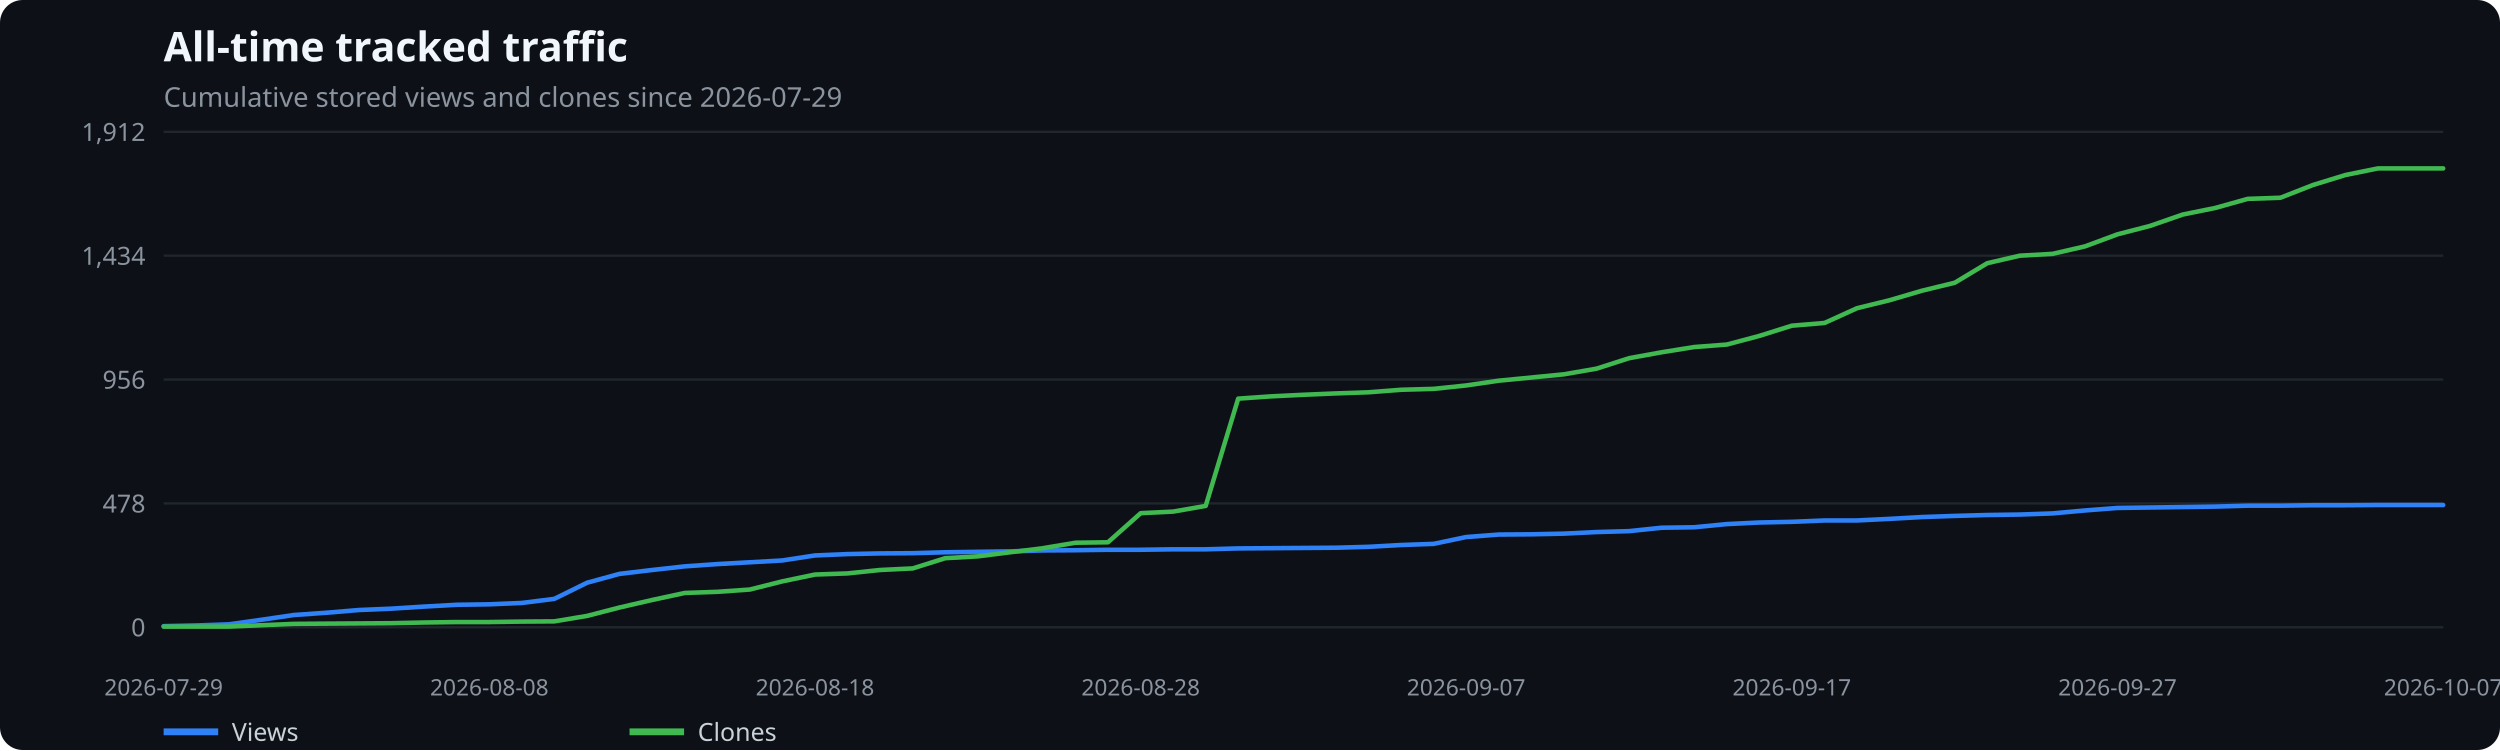
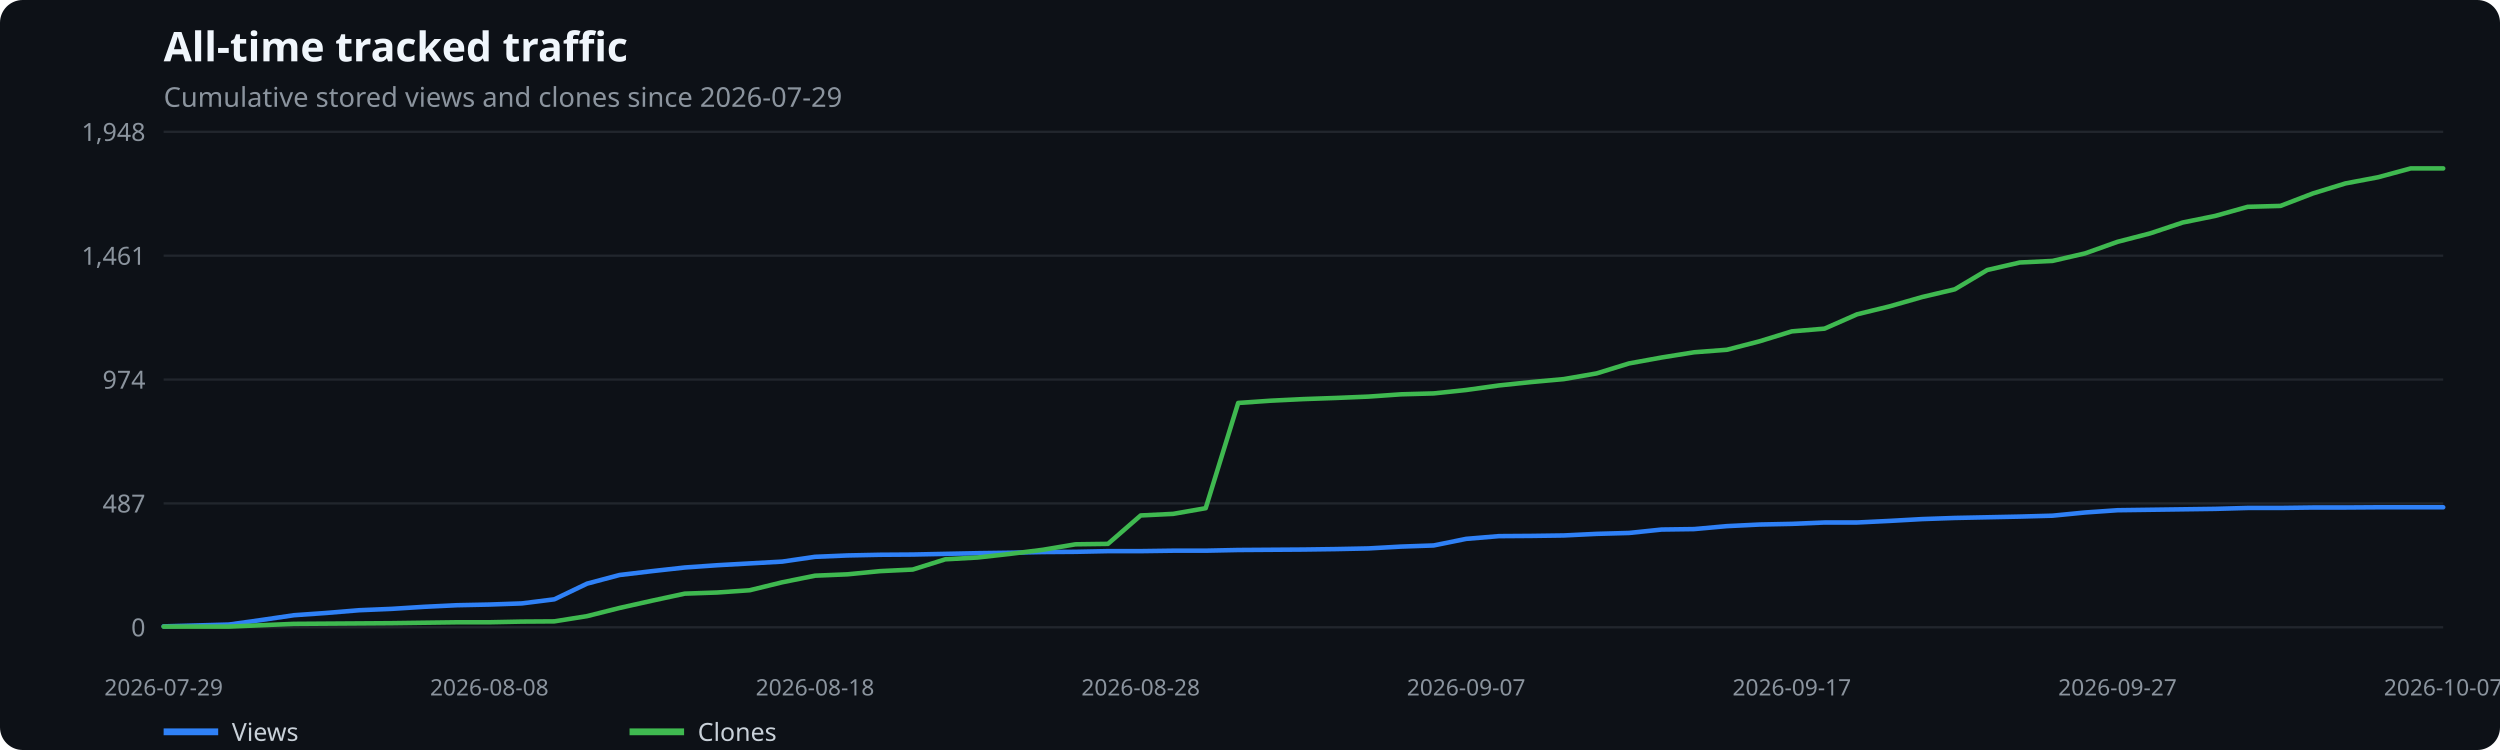
<svg xmlns="http://www.w3.org/2000/svg" width="1100" height="330" viewBox="0 0 1100 330" role="img" aria-label="All-time tracked traffic">
  <rect width="100%" height="100%" fill="#0d1117" rx="10" />
  <text x="72" y="27" fill="#f0f6fc" font-family="system-ui,sans-serif" font-size="18" font-weight="600">All-time tracked traffic</text>
  <text x="72" y="47" fill="#8b949e" font-family="system-ui,sans-serif" font-size="12">Cumulative stored views and clones since 2026-07-29</text>
  <line x1="72" x2="1075" y1="276.0" y2="276.0" stroke="#21262d" />
  <text x="64" y="280.0" text-anchor="end" fill="#8b949e" font-family="system-ui,sans-serif" font-size="11">0</text>
  <line x1="72" x2="1075" y1="221.5" y2="221.5" stroke="#21262d" />
-   <text x="64" y="225.5" text-anchor="end" fill="#8b949e" font-family="system-ui,sans-serif" font-size="11">478</text>
+   <text x="64" y="225.5" text-anchor="end" fill="#8b949e" font-family="system-ui,sans-serif" font-size="11">487</text>
  <line x1="72" x2="1075" y1="167.0" y2="167.0" stroke="#21262d" />
-   <text x="64" y="171.0" text-anchor="end" fill="#8b949e" font-family="system-ui,sans-serif" font-size="11">956</text>
+   <text x="64" y="171.0" text-anchor="end" fill="#8b949e" font-family="system-ui,sans-serif" font-size="11">974</text>
  <line x1="72" x2="1075" y1="112.5" y2="112.5" stroke="#21262d" />
-   <text x="64" y="116.5" text-anchor="end" fill="#8b949e" font-family="system-ui,sans-serif" font-size="11">1,434</text>
+   <text x="64" y="116.5" text-anchor="end" fill="#8b949e" font-family="system-ui,sans-serif" font-size="11">1,461</text>
  <line x1="72" x2="1075" y1="58.0" y2="58.0" stroke="#21262d" />
-   <text x="64" y="62.0" text-anchor="end" fill="#8b949e" font-family="system-ui,sans-serif" font-size="11">1,912</text>
+   <text x="64" y="62.0" text-anchor="end" fill="#8b949e" font-family="system-ui,sans-serif" font-size="11">1,948</text>
  <text x="72.0" y="306" text-anchor="middle" fill="#8b949e" font-family="system-ui,sans-serif" font-size="10">2026-07-29</text>
  <text x="215.3" y="306" text-anchor="middle" fill="#8b949e" font-family="system-ui,sans-serif" font-size="10">2026-08-08</text>
  <text x="358.6" y="306" text-anchor="middle" fill="#8b949e" font-family="system-ui,sans-serif" font-size="10">2026-08-18</text>
  <text x="501.9" y="306" text-anchor="middle" fill="#8b949e" font-family="system-ui,sans-serif" font-size="10">2026-08-28</text>
  <text x="645.1" y="306" text-anchor="middle" fill="#8b949e" font-family="system-ui,sans-serif" font-size="10">2026-09-07</text>
  <text x="788.4" y="306" text-anchor="middle" fill="#8b949e" font-family="system-ui,sans-serif" font-size="10">2026-09-17</text>
  <text x="931.7" y="306" text-anchor="middle" fill="#8b949e" font-family="system-ui,sans-serif" font-size="10">2026-09-27</text>
  <text x="1075.0" y="306" text-anchor="middle" fill="#8b949e" font-family="system-ui,sans-serif" font-size="10">2026-10-07</text>
-   <polyline points="72.0,275.5 86.3,275.2 100.7,274.7 115.0,272.7 129.3,270.6 143.6,269.6 158.0,268.4 172.3,267.8 186.6,266.9 201.0,266.1 215.3,265.9 229.6,265.3 243.9,263.5 258.3,256.4 272.6,252.5 286.9,250.8 301.3,249.2 315.6,248.2 329.9,247.4 344.2,246.6 358.6,244.4 372.9,243.8 387.2,243.5 401.6,243.4 415.9,243.0 430.2,242.8 444.5,242.6 458.9,242.2 473.2,242.1 487.5,241.9 501.9,241.9 516.2,241.7 530.5,241.7 544.8,241.3 559.2,241.2 573.5,241.1 587.8,241.0 602.2,240.6 616.5,239.8 630.8,239.3 645.1,236.3 659.5,235.2 673.8,235.1 688.1,234.8 702.5,234.1 716.8,233.7 731.1,232.2 745.4,232.0 759.8,230.6 774.1,229.9 788.4,229.6 802.8,229.0 817.1,229.0 831.4,228.3 845.7,227.5 860.1,227.0 874.4,226.6 888.7,226.4 903.1,225.9 917.4,224.6 931.7,223.5 946.0,223.3 960.4,223.1 974.7,222.9 989.0,222.5 1003.4,222.5 1017.7,222.3 1032.0,222.3 1046.3,222.2 1060.7,222.2 1075.0,222.2" fill="none" stroke="#2f81f7" stroke-width="2" stroke-linecap="round" stroke-linejoin="round" />
+   <polyline points="72.0,275.6 86.3,275.2 100.7,274.8 115.0,272.8 129.3,270.7 143.6,269.7 158.0,268.5 172.3,267.9 186.6,267.0 201.0,266.3 215.3,266.0 229.6,265.5 243.9,263.7 258.3,256.8 272.6,253.0 286.9,251.3 301.3,249.7 315.6,248.7 329.9,247.9 344.2,247.1 358.6,245.0 372.9,244.4 387.2,244.1 401.6,244.0 415.9,243.7 430.2,243.4 444.5,243.2 458.9,242.9 473.2,242.8 487.5,242.5 501.9,242.5 516.2,242.3 530.5,242.3 544.8,242.0 559.2,241.9 573.5,241.8 587.8,241.6 602.2,241.3 616.5,240.5 630.8,240.0 645.1,237.1 659.5,235.9 673.8,235.8 688.1,235.6 702.5,234.9 716.8,234.5 731.1,233.0 745.4,232.8 759.8,231.5 774.1,230.8 788.4,230.5 802.8,229.9 817.1,229.9 831.4,229.2 845.7,228.4 860.1,227.9 874.4,227.6 888.7,227.3 903.1,226.9 917.4,225.5 931.7,224.5 946.0,224.3 960.4,224.1 974.7,223.9 989.0,223.5 1003.4,223.5 1017.7,223.3 1032.0,223.3 1046.3,223.2 1060.7,223.2 1075.0,223.2" fill="none" stroke="#2f81f7" stroke-width="2" stroke-linecap="round" stroke-linejoin="round" />
  <line x1="72" x2="96" y1="322" y2="322" stroke="#2f81f7" stroke-width="3" />
  <text x="102" y="326" fill="#c9d1d9" font-family="system-ui,sans-serif" font-size="11">Views</text>
-   <polyline points="72.0,275.7 86.3,275.7 100.7,275.7 115.0,275.1 129.3,274.5 143.6,274.4 158.0,274.3 172.3,274.2 186.6,273.9 201.0,273.7 215.3,273.7 229.6,273.5 243.9,273.4 258.3,271.0 272.6,267.3 286.9,264.0 301.3,260.9 315.6,260.4 329.9,259.4 344.2,255.8 358.6,252.8 372.9,252.3 387.2,250.8 401.6,250.1 415.9,245.6 430.2,244.8 444.5,243.0 458.9,241.2 473.2,238.8 487.5,238.6 501.9,225.8 516.2,225.1 530.5,222.6 544.8,175.4 559.2,174.4 573.5,173.7 587.8,173.1 602.2,172.6 616.5,171.5 630.8,171.1 645.1,169.6 659.5,167.5 673.8,166.1 688.1,164.7 702.5,162.2 716.8,157.6 731.1,155.0 745.4,152.7 759.8,151.6 774.1,147.8 788.4,143.3 802.8,142.1 817.1,135.6 831.4,132.1 845.7,127.9 860.1,124.4 874.4,115.8 888.7,112.5 903.1,111.7 917.4,108.4 931.7,103.1 946.0,99.4 960.4,94.4 974.7,91.5 989.0,87.5 1003.4,87.0 1017.7,81.4 1032.0,77.0 1046.3,74.1 1060.7,74.1 1075.0,74.1" fill="none" stroke="#3fb950" stroke-width="2" stroke-linecap="round" stroke-linejoin="round" />
+   <polyline points="72.0,275.7 86.3,275.7 100.7,275.7 115.0,275.1 129.3,274.5 143.6,274.4 158.0,274.3 172.3,274.2 186.6,274.0 201.0,273.8 215.3,273.8 229.6,273.5 243.9,273.4 258.3,271.1 272.6,267.5 286.9,264.3 301.3,261.2 315.6,260.7 329.9,259.7 344.2,256.2 358.6,253.3 372.9,252.7 387.2,251.3 401.6,250.6 415.9,246.1 430.2,245.3 444.5,243.7 458.9,241.9 473.2,239.5 487.5,239.3 501.9,226.8 516.2,226.1 530.5,223.6 544.8,177.3 559.2,176.3 573.5,175.6 587.8,175.1 602.2,174.5 616.5,173.5 630.8,173.1 645.1,171.6 659.5,169.6 673.8,168.1 688.1,166.8 702.5,164.3 716.8,159.9 731.1,157.3 745.4,155.0 759.8,153.9 774.1,150.2 788.4,145.8 802.8,144.6 817.1,138.3 831.4,134.8 845.7,130.7 860.1,127.3 874.4,118.8 888.7,115.5 903.1,114.8 917.4,111.5 931.7,106.4 946.0,102.7 960.4,97.9 974.7,95.0 989.0,91.0 1003.4,90.6 1017.7,85.1 1032.0,80.7 1046.3,78.0 1060.7,74.1 1075.0,74.1" fill="none" stroke="#3fb950" stroke-width="2" stroke-linecap="round" stroke-linejoin="round" />
  <line x1="277" x2="301" y1="322" y2="322" stroke="#3fb950" stroke-width="3" />
  <text x="307" y="326" fill="#c9d1d9" font-family="system-ui,sans-serif" font-size="11">Clones</text>
</svg>
